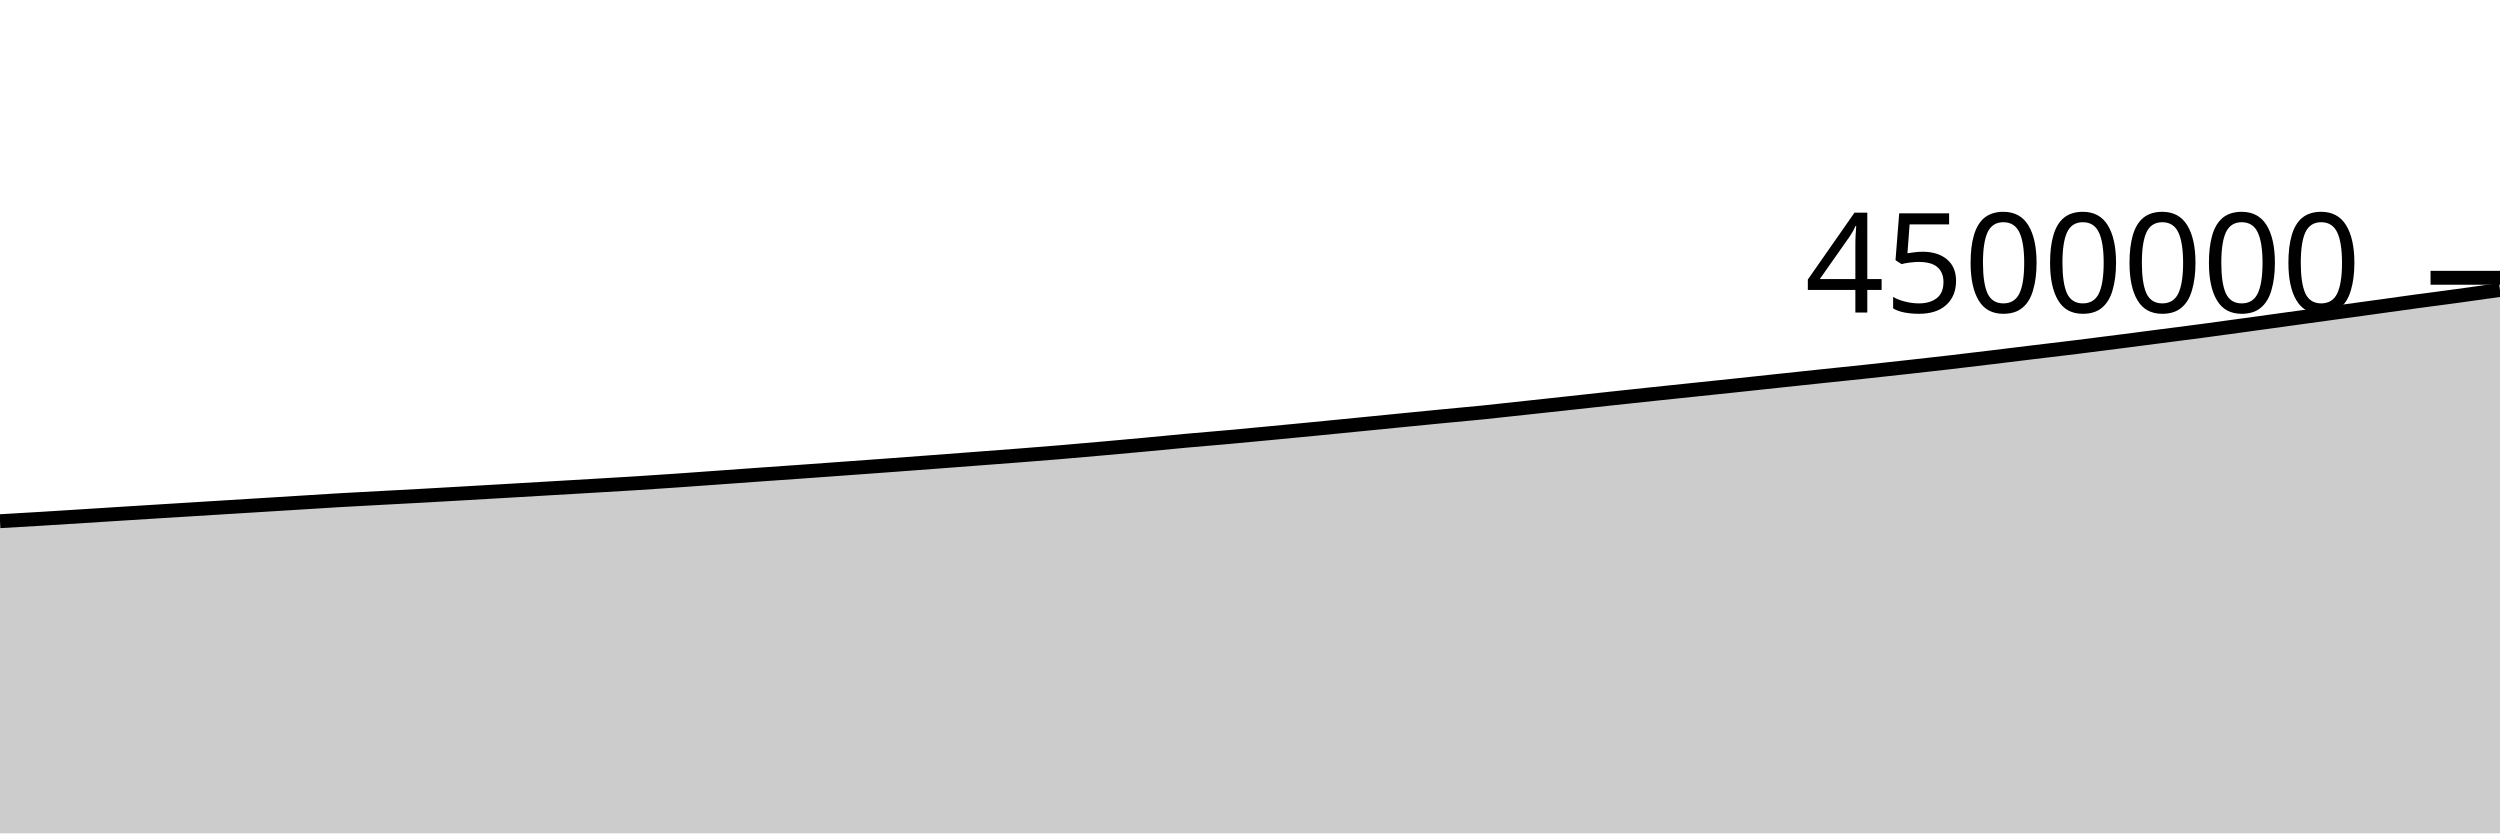
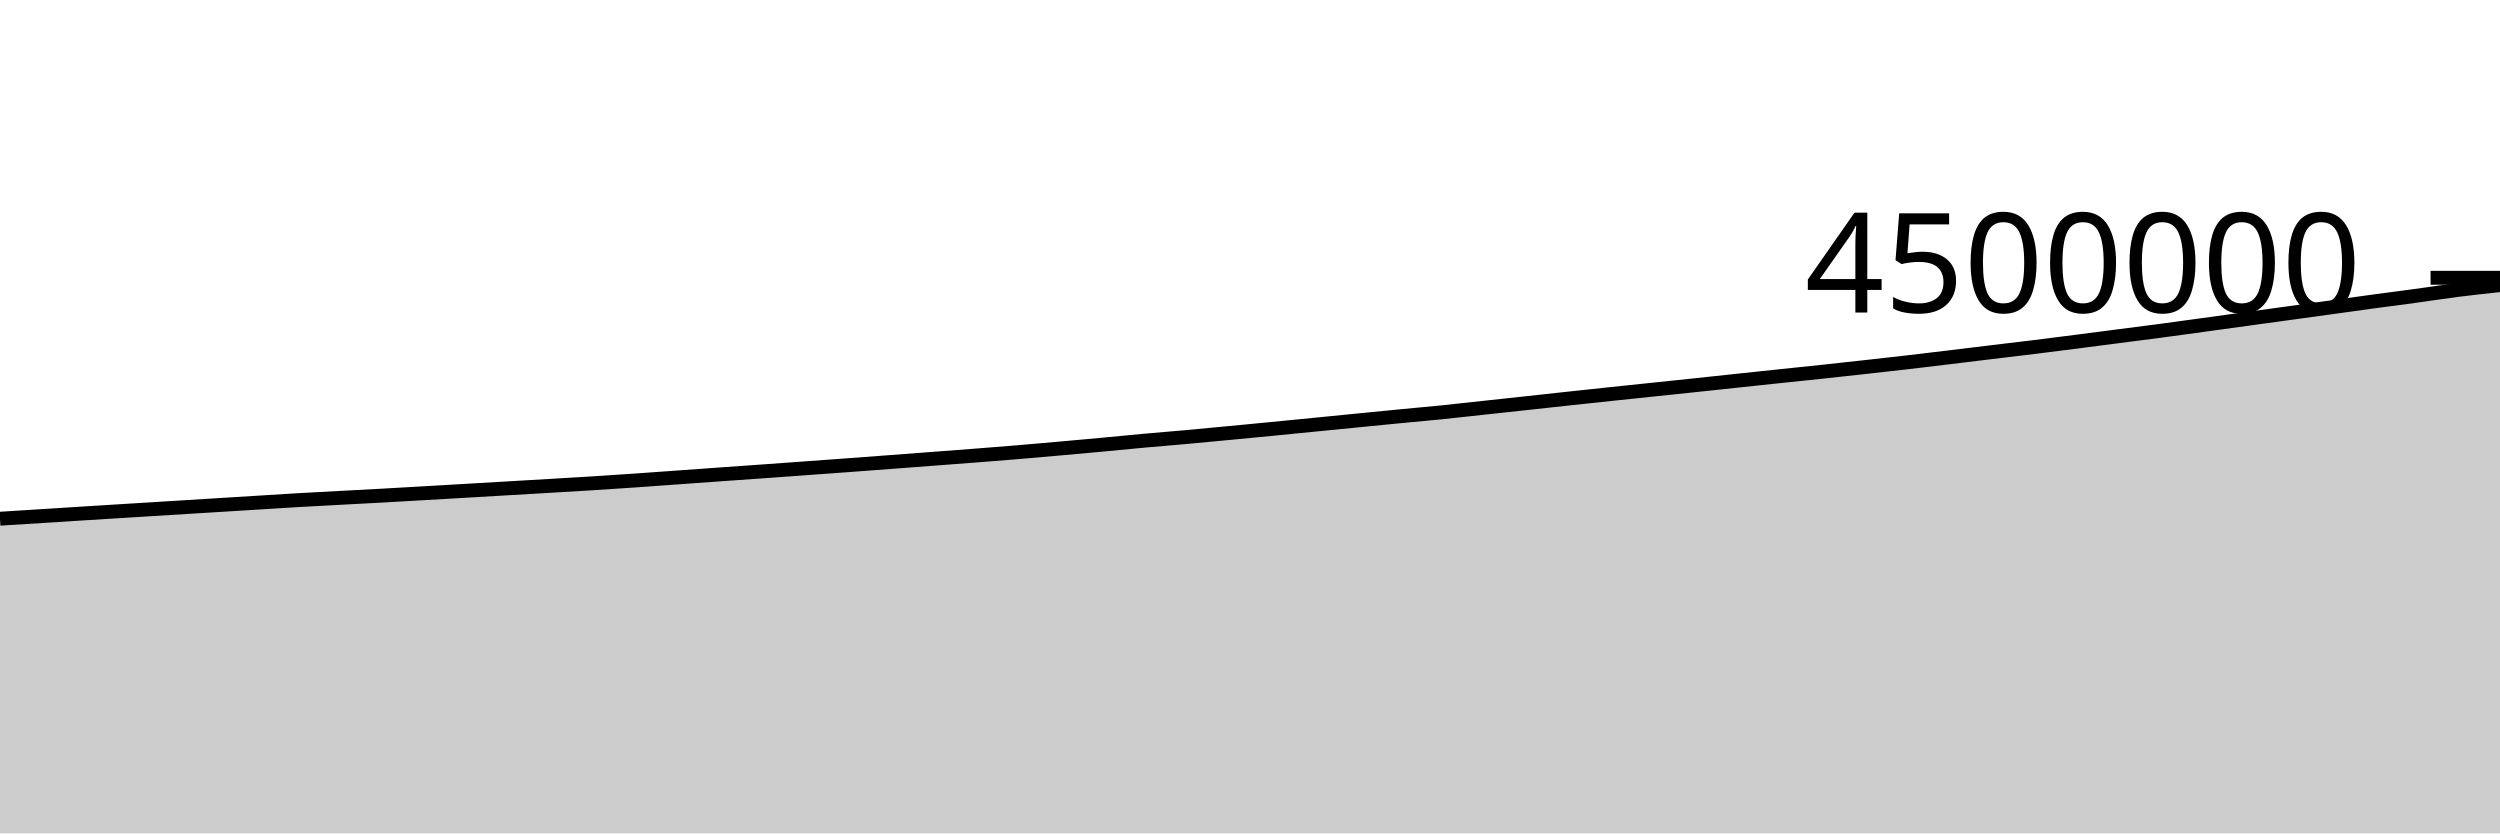
<svg xmlns="http://www.w3.org/2000/svg" viewBox="0 0 180 60">
  <g transform="translate(0,20)">
-     <path class="area" fill="rgba(0, 0, 0, 0.2)" d="M0,17.526C1.017,17.467,2.034,17.409,3.051,17.347C4.068,17.285,5.085,17.219,6.102,17.155C7.119,17.091,8.136,17.026,9.153,16.962C10.169,16.898,11.186,16.835,12.203,16.772C13.22,16.709,14.237,16.645,15.254,16.583C16.271,16.52,17.288,16.458,18.305,16.395C19.322,16.332,20.339,16.269,21.356,16.206C22.373,16.143,23.39,16.075,24.407,16.016C25.424,15.957,26.441,15.905,27.458,15.85C28.475,15.796,29.492,15.743,30.508,15.687C31.525,15.63,32.542,15.571,33.559,15.513C34.576,15.454,35.593,15.394,36.61,15.335C37.627,15.275,38.644,15.216,39.661,15.157C40.678,15.097,41.695,15.038,42.712,14.978C43.729,14.918,44.746,14.861,45.763,14.796C46.78,14.732,47.797,14.663,48.814,14.593C49.831,14.522,50.847,14.447,51.864,14.374C52.881,14.301,53.898,14.228,54.915,14.155C55.932,14.083,56.949,14.012,57.966,13.94C58.983,13.867,60,13.793,61.017,13.719C62.034,13.645,63.051,13.572,64.068,13.497C65.085,13.422,66.102,13.346,67.119,13.269C68.136,13.193,69.153,13.115,70.169,13.038C71.186,12.961,72.203,12.885,73.22,12.806C74.237,12.726,75.254,12.648,76.271,12.563C77.288,12.478,78.305,12.387,79.322,12.297C80.339,12.207,81.356,12.116,82.373,12.021C83.39,11.927,84.407,11.823,85.424,11.731C86.441,11.638,87.458,11.558,88.475,11.466C89.492,11.374,90.508,11.277,91.525,11.18C92.542,11.084,93.559,10.986,94.576,10.887C95.593,10.788,96.61,10.687,97.627,10.586C98.644,10.486,99.661,10.385,100.678,10.284C101.695,10.184,102.712,10.083,103.729,9.984C104.746,9.886,105.763,9.798,106.78,9.695C107.797,9.592,108.814,9.475,109.831,9.365C110.847,9.255,111.864,9.146,112.881,9.035C113.898,8.924,114.915,8.812,115.932,8.702C116.949,8.592,117.966,8.483,118.983,8.376C120,8.268,121.017,8.163,122.034,8.056C123.051,7.95,124.068,7.845,125.085,7.737C126.102,7.629,127.119,7.518,128.136,7.41C129.153,7.301,130.169,7.193,131.186,7.086C132.203,6.979,133.22,6.876,134.237,6.768C135.254,6.659,136.271,6.547,137.288,6.434C138.305,6.321,139.322,6.209,140.339,6.091C141.356,5.973,142.373,5.85,143.39,5.727C144.407,5.604,145.424,5.478,146.441,5.355C147.458,5.232,148.475,5.115,149.492,4.989C150.508,4.864,151.525,4.732,152.542,4.602C153.559,4.471,154.576,4.338,155.593,4.207C156.61,4.075,157.627,3.948,158.644,3.812C159.661,3.677,160.678,3.534,161.695,3.395C162.712,3.255,163.729,3.114,164.746,2.974C165.763,2.834,166.78,2.694,167.797,2.555C168.814,2.415,169.831,2.276,170.847,2.135C171.864,1.995,172.881,1.85,173.898,1.711C174.915,1.573,175.932,1.445,176.949,1.305C177.966,1.166,178.983,1.021,180,0.876L180,40C178.983,40,177.966,40,176.949,40C175.932,40,174.915,40,173.898,40C172.881,40,171.864,40,170.847,40C169.831,40,168.814,40,167.797,40C166.78,40,165.763,40,164.746,40C163.729,40,162.712,40,161.695,40C160.678,40,159.661,40,158.644,40C157.627,40,156.61,40,155.593,40C154.576,40,153.559,40,152.542,40C151.525,40,150.508,40,149.492,40C148.475,40,147.458,40,146.441,40C145.424,40,144.407,40,143.39,40C142.373,40,141.356,40,140.339,40C139.322,40,138.305,40,137.288,40C136.271,40,135.254,40,134.237,40C133.22,40,132.203,40,131.186,40C130.169,40,129.153,40,128.136,40C127.119,40,126.102,40,125.085,40C124.068,40,123.051,40,122.034,40C121.017,40,120,40,118.983,40C117.966,40,116.949,40,115.932,40C114.915,40,113.898,40,112.881,40C111.864,40,110.847,40,109.831,40C108.814,40,107.797,40,106.78,40C105.763,40,104.746,40,103.729,40C102.712,40,101.695,40,100.678,40C99.661,40,98.644,40,97.627,40C96.61,40,95.593,40,94.576,40C93.559,40,92.542,40,91.525,40C90.508,40,89.492,40,88.475,40C87.458,40,86.441,40,85.424,40C84.407,40,83.39,40,82.373,40C81.356,40,80.339,40,79.322,40C78.305,40,77.288,40,76.271,40C75.254,40,74.237,40,73.22,40C72.203,40,71.186,40,70.169,40C69.153,40,68.136,40,67.119,40C66.102,40,65.085,40,64.068,40C63.051,40,62.034,40,61.017,40C60,40,58.983,40,57.966,40C56.949,40,55.932,40,54.915,40C53.898,40,52.881,40,51.864,40C50.847,40,49.831,40,48.814,40C47.797,40,46.78,40,45.763,40C44.746,40,43.729,40,42.712,40C41.695,40,40.678,40,39.661,40C38.644,40,37.627,40,36.61,40C35.593,40,34.576,40,33.559,40C32.542,40,31.525,40,30.508,40C29.492,40,28.475,40,27.458,40C26.441,40,25.424,40,24.407,40C23.39,40,22.373,40,21.356,40C20.339,40,19.322,40,18.305,40C17.288,40,16.271,40,15.254,40C14.237,40,13.22,40,12.203,40C11.186,40,10.169,40,9.153,40C8.136,40,7.119,40,6.102,40C5.085,40,4.068,40,3.051,40C2.034,40,1.017,40,0,40Z" />
-     <path class="line" stroke="black" fill="none" d="M0,17.526C1.017,17.467,2.034,17.409,3.051,17.347C4.068,17.285,5.085,17.219,6.102,17.155C7.119,17.091,8.136,17.026,9.153,16.962C10.169,16.898,11.186,16.835,12.203,16.772C13.22,16.709,14.237,16.645,15.254,16.583C16.271,16.52,17.288,16.458,18.305,16.395C19.322,16.332,20.339,16.269,21.356,16.206C22.373,16.143,23.39,16.075,24.407,16.016C25.424,15.957,26.441,15.905,27.458,15.85C28.475,15.796,29.492,15.743,30.508,15.687C31.525,15.63,32.542,15.571,33.559,15.513C34.576,15.454,35.593,15.394,36.61,15.335C37.627,15.275,38.644,15.216,39.661,15.157C40.678,15.097,41.695,15.038,42.712,14.978C43.729,14.918,44.746,14.861,45.763,14.796C46.78,14.732,47.797,14.663,48.814,14.593C49.831,14.522,50.847,14.447,51.864,14.374C52.881,14.301,53.898,14.228,54.915,14.155C55.932,14.083,56.949,14.012,57.966,13.94C58.983,13.867,60,13.793,61.017,13.719C62.034,13.645,63.051,13.572,64.068,13.497C65.085,13.422,66.102,13.346,67.119,13.269C68.136,13.193,69.153,13.115,70.169,13.038C71.186,12.961,72.203,12.885,73.22,12.806C74.237,12.726,75.254,12.648,76.271,12.563C77.288,12.478,78.305,12.387,79.322,12.297C80.339,12.207,81.356,12.116,82.373,12.021C83.39,11.927,84.407,11.823,85.424,11.731C86.441,11.638,87.458,11.558,88.475,11.466C89.492,11.374,90.508,11.277,91.525,11.18C92.542,11.084,93.559,10.986,94.576,10.887C95.593,10.788,96.61,10.687,97.627,10.586C98.644,10.486,99.661,10.385,100.678,10.284C101.695,10.184,102.712,10.083,103.729,9.984C104.746,9.886,105.763,9.798,106.78,9.695C107.797,9.592,108.814,9.475,109.831,9.365C110.847,9.255,111.864,9.146,112.881,9.035C113.898,8.924,114.915,8.812,115.932,8.702C116.949,8.592,117.966,8.483,118.983,8.376C120,8.268,121.017,8.163,122.034,8.056C123.051,7.95,124.068,7.845,125.085,7.737C126.102,7.629,127.119,7.518,128.136,7.41C129.153,7.301,130.169,7.193,131.186,7.086C132.203,6.979,133.22,6.876,134.237,6.768C135.254,6.659,136.271,6.547,137.288,6.434C138.305,6.321,139.322,6.209,140.339,6.091C141.356,5.973,142.373,5.85,143.39,5.727C144.407,5.604,145.424,5.478,146.441,5.355C147.458,5.232,148.475,5.115,149.492,4.989C150.508,4.864,151.525,4.732,152.542,4.602C153.559,4.471,154.576,4.338,155.593,4.207C156.61,4.075,157.627,3.948,158.644,3.812C159.661,3.677,160.678,3.534,161.695,3.395C162.712,3.255,163.729,3.114,164.746,2.974C165.763,2.834,166.78,2.694,167.797,2.555C168.814,2.415,169.831,2.276,170.847,2.135C171.864,1.995,172.881,1.85,173.898,1.711C174.915,1.573,175.932,1.445,176.949,1.305C177.966,1.166,178.983,1.021,180,0.876" />
+     <path class="area" fill="rgba(0, 0, 0, 0.2)" d="M0,17.347C1.017,17.283,2.034,17.219,3.051,17.155C4.068,17.091,5.085,17.026,6.102,16.962C7.119,16.898,8.136,16.835,9.153,16.772C10.169,16.709,11.186,16.645,12.203,16.583C13.22,16.52,14.237,16.458,15.254,16.395C16.271,16.332,17.288,16.269,18.305,16.206C19.322,16.143,20.339,16.075,21.356,16.016C22.373,15.957,23.39,15.905,24.407,15.85C25.424,15.796,26.441,15.743,27.458,15.687C28.475,15.63,29.492,15.571,30.508,15.513C31.525,15.454,32.542,15.394,33.559,15.335C34.576,15.275,35.593,15.216,36.61,15.157C37.627,15.097,38.644,15.038,39.661,14.978C40.678,14.918,41.695,14.861,42.712,14.796C43.729,14.732,44.746,14.663,45.763,14.593C46.78,14.522,47.797,14.447,48.814,14.374C49.831,14.301,50.847,14.228,51.864,14.155C52.881,14.083,53.898,14.012,54.915,13.94C55.932,13.867,56.949,13.793,57.966,13.719C58.983,13.645,60,13.572,61.017,13.497C62.034,13.422,63.051,13.346,64.068,13.269C65.085,13.193,66.102,13.115,67.119,13.038C68.136,12.961,69.153,12.885,70.169,12.806C71.186,12.726,72.203,12.648,73.22,12.563C74.237,12.478,75.254,12.387,76.271,12.297C77.288,12.207,78.305,12.116,79.322,12.021C80.339,11.927,81.356,11.823,82.373,11.731C83.39,11.638,84.407,11.558,85.424,11.466C86.441,11.374,87.458,11.277,88.475,11.18C89.492,11.084,90.508,10.986,91.525,10.887C92.542,10.788,93.559,10.687,94.576,10.586C95.593,10.486,96.61,10.385,97.627,10.284C98.644,10.184,99.661,10.083,100.678,9.984C101.695,9.886,102.712,9.798,103.729,9.695C104.746,9.592,105.763,9.475,106.78,9.365C107.797,9.255,108.814,9.146,109.831,9.035C110.847,8.924,111.864,8.812,112.881,8.702C113.898,8.592,114.915,8.483,115.932,8.376C116.949,8.268,117.966,8.163,118.983,8.056C120,7.95,121.017,7.845,122.034,7.737C123.051,7.629,124.068,7.518,125.085,7.41C126.102,7.301,127.119,7.193,128.136,7.086C129.153,6.979,130.169,6.876,131.186,6.768C132.203,6.659,133.22,6.547,134.237,6.434C135.254,6.321,136.271,6.209,137.288,6.091C138.305,5.973,139.322,5.85,140.339,5.727C141.356,5.604,142.373,5.478,143.39,5.355C144.407,5.232,145.424,5.115,146.441,4.989C147.458,4.864,148.475,4.732,149.492,4.602C150.508,4.471,151.525,4.338,152.542,4.207C153.559,4.075,154.576,3.948,155.593,3.812C156.61,3.677,157.627,3.534,158.644,3.395C159.661,3.255,160.678,3.114,161.695,2.974C162.712,2.834,163.729,2.694,164.746,2.555C165.763,2.415,166.78,2.276,167.797,2.135C168.814,1.995,169.831,1.85,170.847,1.711C171.864,1.573,172.881,1.445,173.898,1.305C174.915,1.166,175.932,1.006,176.949,0.876C177.966,0.747,178.983,0.638,180,0.529L180,40C178.983,40,177.966,40,176.949,40C175.932,40,174.915,40,173.898,40C172.881,40,171.864,40,170.847,40C169.831,40,168.814,40,167.797,40C166.78,40,165.763,40,164.746,40C163.729,40,162.712,40,161.695,40C160.678,40,159.661,40,158.644,40C157.627,40,156.61,40,155.593,40C154.576,40,153.559,40,152.542,40C151.525,40,150.508,40,149.492,40C148.475,40,147.458,40,146.441,40C145.424,40,144.407,40,143.39,40C142.373,40,141.356,40,140.339,40C139.322,40,138.305,40,137.288,40C136.271,40,135.254,40,134.237,40C133.22,40,132.203,40,131.186,40C130.169,40,129.153,40,128.136,40C127.119,40,126.102,40,125.085,40C124.068,40,123.051,40,122.034,40C121.017,40,120,40,118.983,40C117.966,40,116.949,40,115.932,40C114.915,40,113.898,40,112.881,40C111.864,40,110.847,40,109.831,40C108.814,40,107.797,40,106.78,40C105.763,40,104.746,40,103.729,40C102.712,40,101.695,40,100.678,40C99.661,40,98.644,40,97.627,40C96.61,40,95.593,40,94.576,40C93.559,40,92.542,40,91.525,40C90.508,40,89.492,40,88.475,40C87.458,40,86.441,40,85.424,40C84.407,40,83.39,40,82.373,40C81.356,40,80.339,40,79.322,40C78.305,40,77.288,40,76.271,40C75.254,40,74.237,40,73.22,40C72.203,40,71.186,40,70.169,40C69.153,40,68.136,40,67.119,40C66.102,40,65.085,40,64.068,40C63.051,40,62.034,40,61.017,40C60,40,58.983,40,57.966,40C56.949,40,55.932,40,54.915,40C53.898,40,52.881,40,51.864,40C50.847,40,49.831,40,48.814,40C47.797,40,46.78,40,45.763,40C44.746,40,43.729,40,42.712,40C41.695,40,40.678,40,39.661,40C38.644,40,37.627,40,36.61,40C35.593,40,34.576,40,33.559,40C32.542,40,31.525,40,30.508,40C29.492,40,28.475,40,27.458,40C26.441,40,25.424,40,24.407,40C23.39,40,22.373,40,21.356,40C20.339,40,19.322,40,18.305,40C17.288,40,16.271,40,15.254,40C14.237,40,13.22,40,12.203,40C11.186,40,10.169,40,9.153,40C8.136,40,7.119,40,6.102,40C5.085,40,4.068,40,3.051,40C2.034,40,1.017,40,0,40Z" />
+     <path class="line" stroke="black" fill="none" d="M0,17.347C1.017,17.283,2.034,17.219,3.051,17.155C4.068,17.091,5.085,17.026,6.102,16.962C7.119,16.898,8.136,16.835,9.153,16.772C10.169,16.709,11.186,16.645,12.203,16.583C13.22,16.52,14.237,16.458,15.254,16.395C16.271,16.332,17.288,16.269,18.305,16.206C19.322,16.143,20.339,16.075,21.356,16.016C22.373,15.957,23.39,15.905,24.407,15.85C25.424,15.796,26.441,15.743,27.458,15.687C28.475,15.63,29.492,15.571,30.508,15.513C31.525,15.454,32.542,15.394,33.559,15.335C34.576,15.275,35.593,15.216,36.61,15.157C37.627,15.097,38.644,15.038,39.661,14.978C40.678,14.918,41.695,14.861,42.712,14.796C43.729,14.732,44.746,14.663,45.763,14.593C46.78,14.522,47.797,14.447,48.814,14.374C49.831,14.301,50.847,14.228,51.864,14.155C52.881,14.083,53.898,14.012,54.915,13.94C55.932,13.867,56.949,13.793,57.966,13.719C58.983,13.645,60,13.572,61.017,13.497C62.034,13.422,63.051,13.346,64.068,13.269C65.085,13.193,66.102,13.115,67.119,13.038C68.136,12.961,69.153,12.885,70.169,12.806C71.186,12.726,72.203,12.648,73.22,12.563C74.237,12.478,75.254,12.387,76.271,12.297C77.288,12.207,78.305,12.116,79.322,12.021C80.339,11.927,81.356,11.823,82.373,11.731C83.39,11.638,84.407,11.558,85.424,11.466C86.441,11.374,87.458,11.277,88.475,11.18C89.492,11.084,90.508,10.986,91.525,10.887C92.542,10.788,93.559,10.687,94.576,10.586C95.593,10.486,96.61,10.385,97.627,10.284C98.644,10.184,99.661,10.083,100.678,9.984C101.695,9.886,102.712,9.798,103.729,9.695C104.746,9.592,105.763,9.475,106.78,9.365C107.797,9.255,108.814,9.146,109.831,9.035C110.847,8.924,111.864,8.812,112.881,8.702C113.898,8.592,114.915,8.483,115.932,8.376C116.949,8.268,117.966,8.163,118.983,8.056C120,7.95,121.017,7.845,122.034,7.737C123.051,7.629,124.068,7.518,125.085,7.41C126.102,7.301,127.119,7.193,128.136,7.086C129.153,6.979,130.169,6.876,131.186,6.768C132.203,6.659,133.22,6.547,134.237,6.434C135.254,6.321,136.271,6.209,137.288,6.091C138.305,5.973,139.322,5.85,140.339,5.727C141.356,5.604,142.373,5.478,143.39,5.355C144.407,5.232,145.424,5.115,146.441,4.989C147.458,4.864,148.475,4.732,149.492,4.602C150.508,4.471,151.525,4.338,152.542,4.207C153.559,4.075,154.576,3.948,155.593,3.812C156.61,3.677,157.627,3.534,158.644,3.395C159.661,3.255,160.678,3.114,161.695,2.974C162.712,2.834,163.729,2.694,164.746,2.555C165.763,2.415,166.78,2.276,167.797,2.135C168.814,1.995,169.831,1.85,170.847,1.711C171.864,1.573,172.881,1.445,173.898,1.305C174.915,1.166,175.932,1.006,176.949,0.876C177.966,0.747,178.983,0.638,180,0.529" />
    <path class="axis-ceiling" stroke-width="1" stroke="black" fill="none" d="M175,0L180,0" />
    <text class="axis-ceiling-label" font-family="sans-serif" text-anchor="end" font-size="10px" x="170" y="2.5">4500000</text>
  </g>
</svg>
